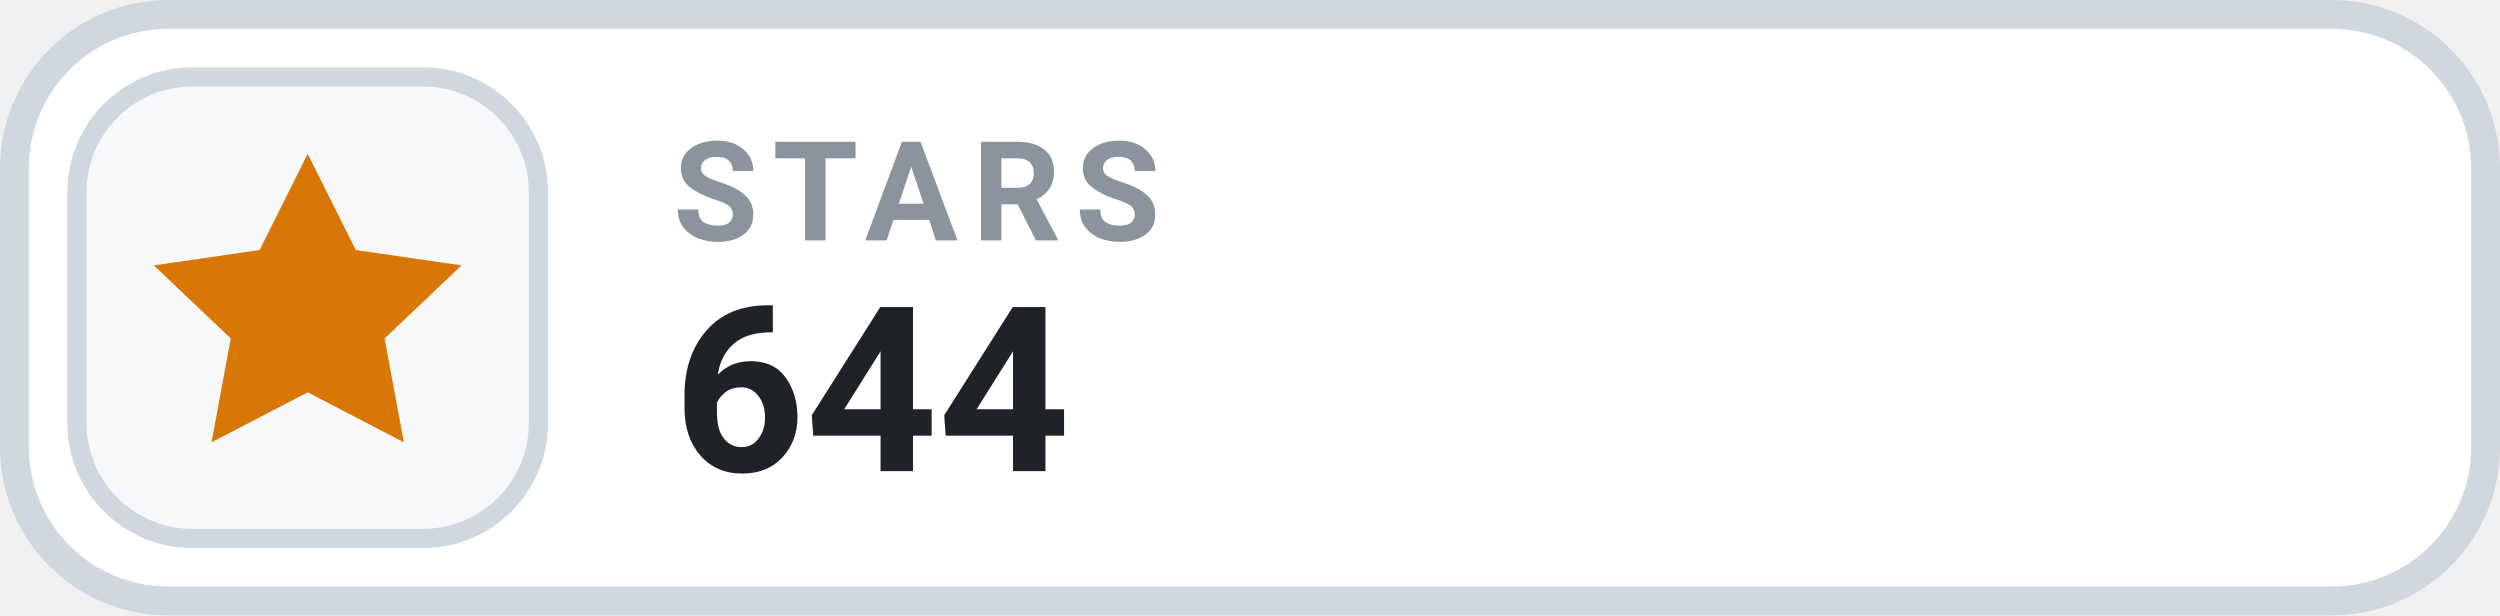
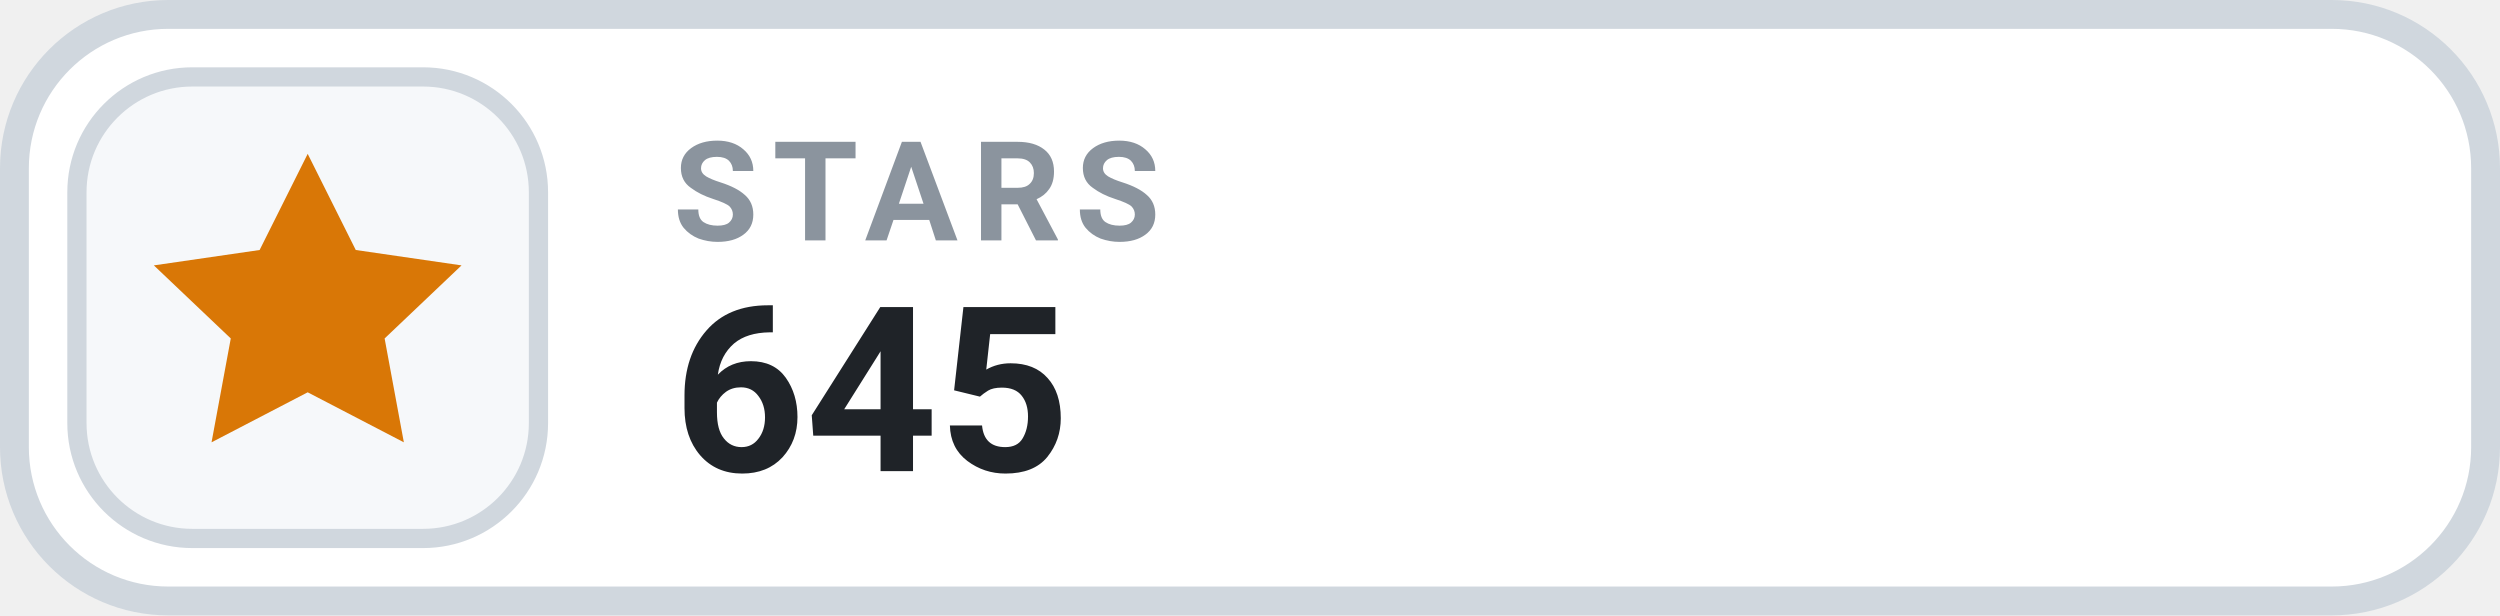
- <svg xmlns="http://www.w3.org/2000/svg" width="130" height="32" viewBox="0 0 130 32" role="img" aria-label="STARS 644">
+ <svg xmlns="http://www.w3.org/2000/svg" width="130" height="32" viewBox="0 0 130 32" role="img" aria-label="STARS 645">
  <rect x=".75" y=".75" width="128.5" height="30.5" rx="8" fill="#FFFFFF" stroke="#D0D7DE" stroke-width="1.5" />
  <rect x="4" y="4" width="24" height="24" rx="6" fill="#F6F8FA" stroke="#D0D7DE" stroke-width="1" />
  <g transform="translate(16 16)" style="color:#D97706;">
    <path d="M0 -8 l2.5 5 5.5 .8 -4 3.8 1 5.4 -5 -2.6 -5 2.6 1 -5.4 -4 -3.8 5.5 -.8 Z" fill="currentColor" />
  </g>
  <text x="35" y="12.5" fill="#8B949E" font-family="-apple-system,BlinkMacSystemFont,'Segoe UI',Roboto,Helvetica,Arial,sans-serif" font-size="7.2" font-weight="700" letter-spacing=".75">STARS</text>
-   <text x="35" y="24.5" fill="#1F2328" font-family="-apple-system,BlinkMacSystemFont,'Segoe UI',Roboto,Helvetica,Arial,sans-serif" font-size="12" font-weight="700">644</text>
+   <text x="35" y="24.5" fill="#1F2328" font-family="-apple-system,BlinkMacSystemFont,'Segoe UI',Roboto,Helvetica,Arial,sans-serif" font-size="12" font-weight="700">645</text>
</svg>
